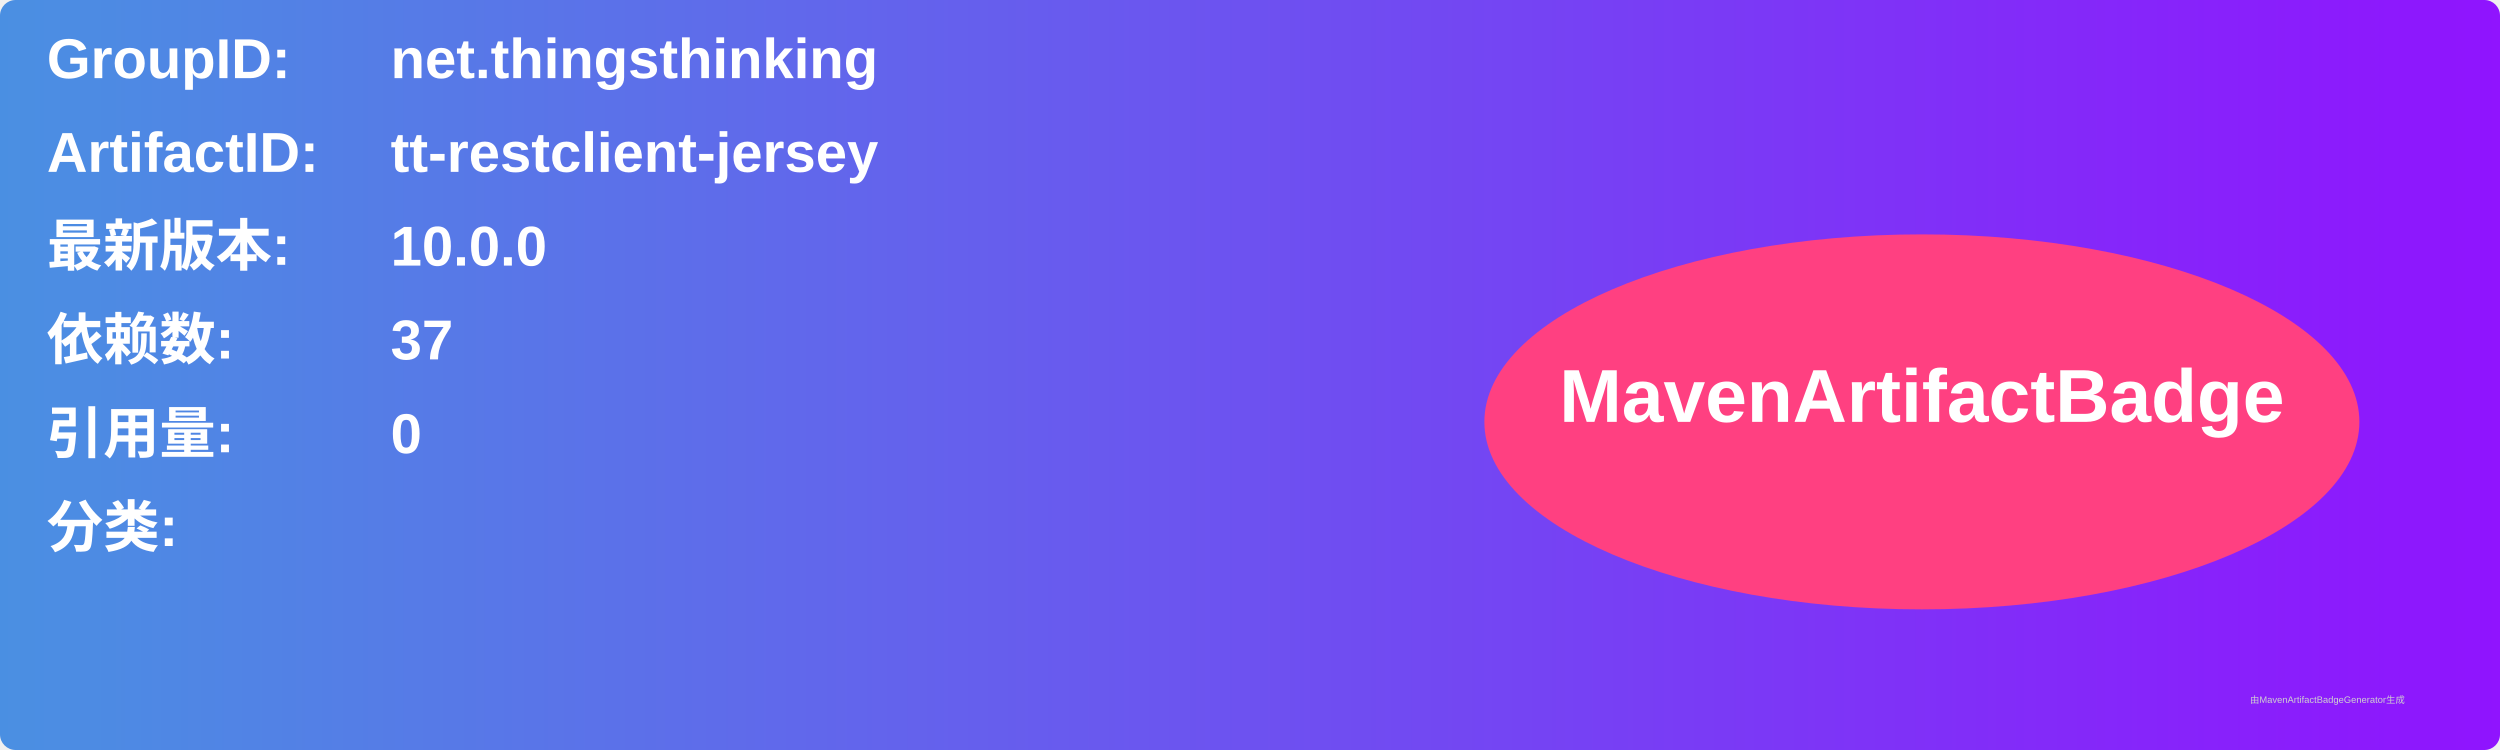
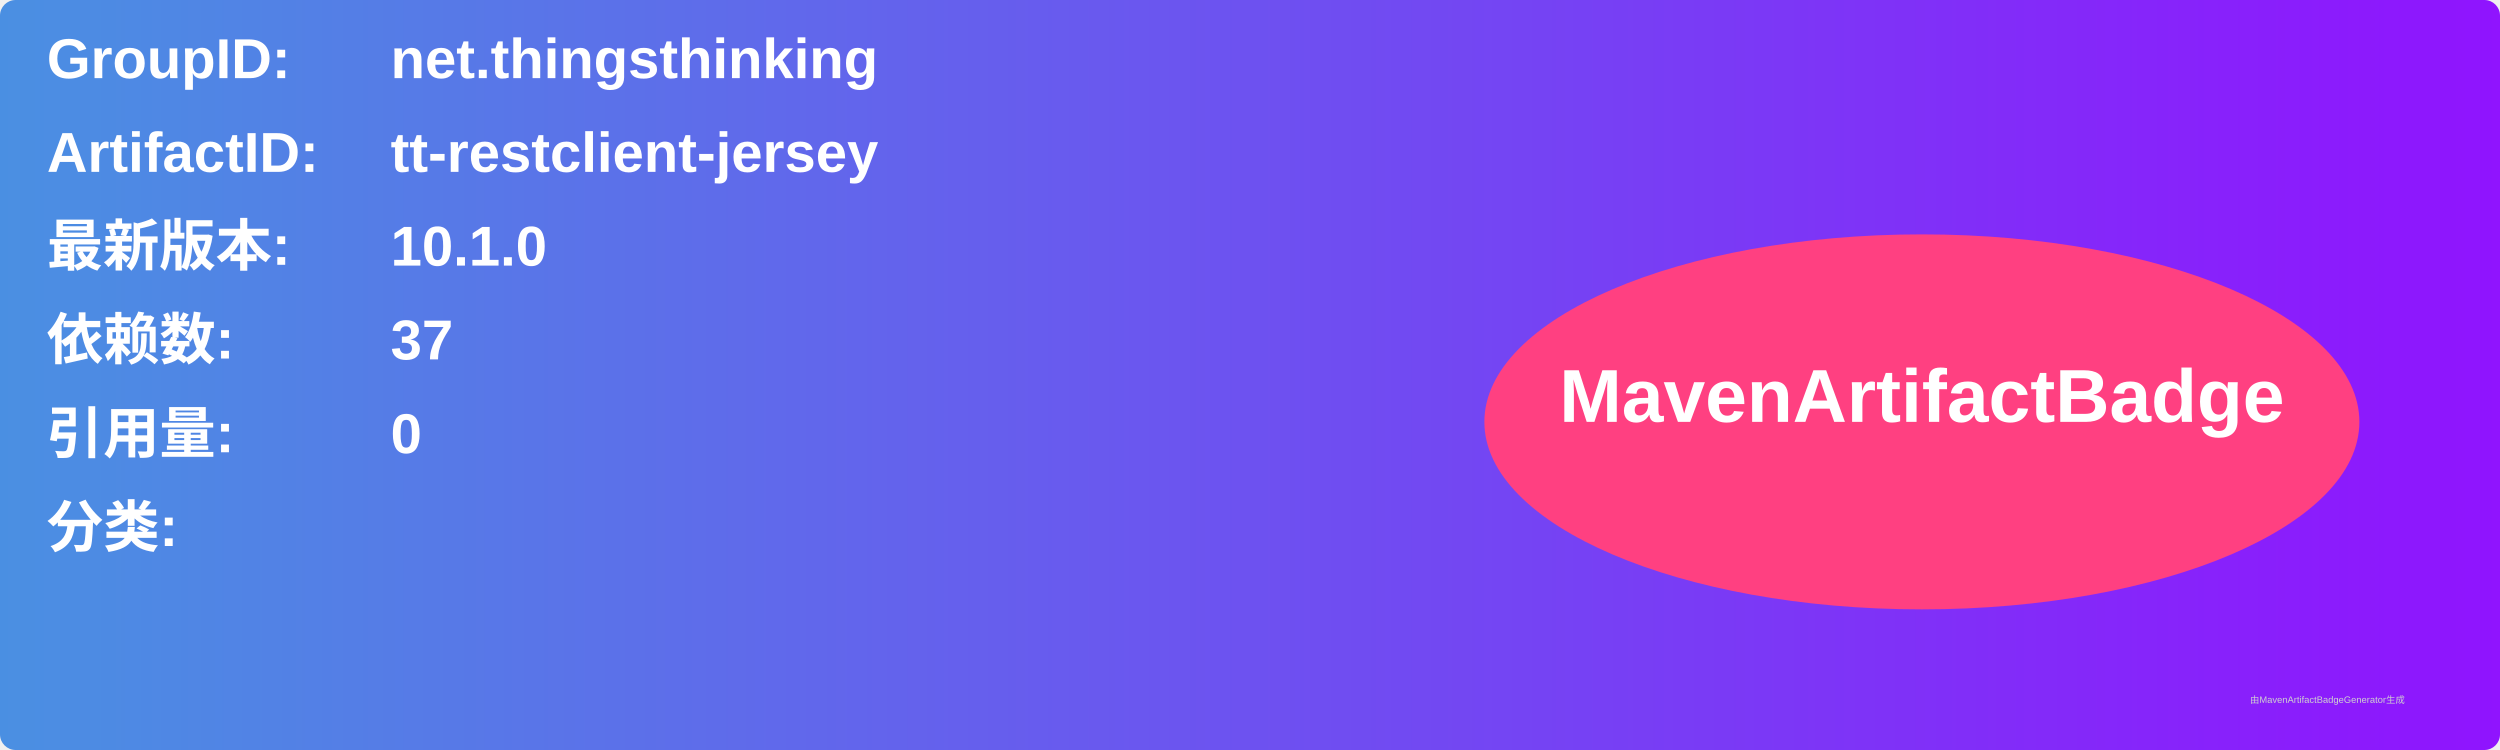
<svg xmlns="http://www.w3.org/2000/svg" width="800" height="240" viewBox="0 0 800 240">
  <linearGradient id="grad" x1="0%" y1="0%" x2="100%" y2="0%">
    <stop offset="0%" stop-color="#4a90e2" />
    <stop offset="100%" stop-color="#9013fe" />
  </linearGradient>
  <rect width="100%" height="100%" rx="5" ry="5" fill="url(#grad)" />
  <g transform="translate(15, 15)">
    <text x="0" y="10" font-family="Arial" font-size="18" fill="white" font-weight="bold" width="260">GroupID:</text>
    <text x="110" y="10" font-family="Arial" font-size="18" fill="white" font-weight="bold" width="460">net.thingsthinking</text>
    <text x="0" y="40" font-family="Arial" font-size="18" fill="white" font-weight="bold" width="260">ArtifactID:</text>
    <text x="110" y="40" font-family="Arial" font-size="18" fill="white" font-weight="bold" width="460">tt-restclient-jersey</text>
    <text x="0" y="70" font-family="Arial" font-size="18" fill="white" font-weight="bold">最新版本:</text>
    <text x="110" y="70" font-family="Arial" font-size="18" fill="white" font-weight="bold">
-       <tspan font-weight="bold">10.0.0</tspan>
+       <tspan font-weight="bold">10.1.0</tspan>
    </text>
    <text x="0" y="100" font-family="Arial" font-size="18" fill="white" font-weight="bold">依赖数: </text>
    <text x="110" y="100" font-family="Arial" font-size="18" fill="white">
      <tspan font-weight="bold">37</tspan>
    </text>
    <text x="0" y="130" font-family="Arial" font-size="18" fill="white" font-weight="bold">引用量: </text>
    <text x="110" y="130" font-family="Arial" font-size="18" fill="white">
      <tspan font-weight="bold">0</tspan>
    </text>
    <text x="0" y="160" font-family="Arial" font-size="18" fill="white" font-weight="bold">分类:</text>
    <text x="10" y="190" font-family="Arial" font-size="10" fill="white">
      <tspan font-weight="bold" />
    </text>
    <ellipse cx="600" cy="120" rx="140" ry="60" fill="#ff4081" />
    <text x="600" y="120" text-anchor="middle" font-family="Arial" font-size="24" fill="white" font-weight="bold">MavenArtifactBadge</text>
  </g>
  <text x="720" y="225" font-family="Arial" font-size="3" fill="#d0d0d0">由MavenArtifactBadgeGenerator生成</text>
</svg>
